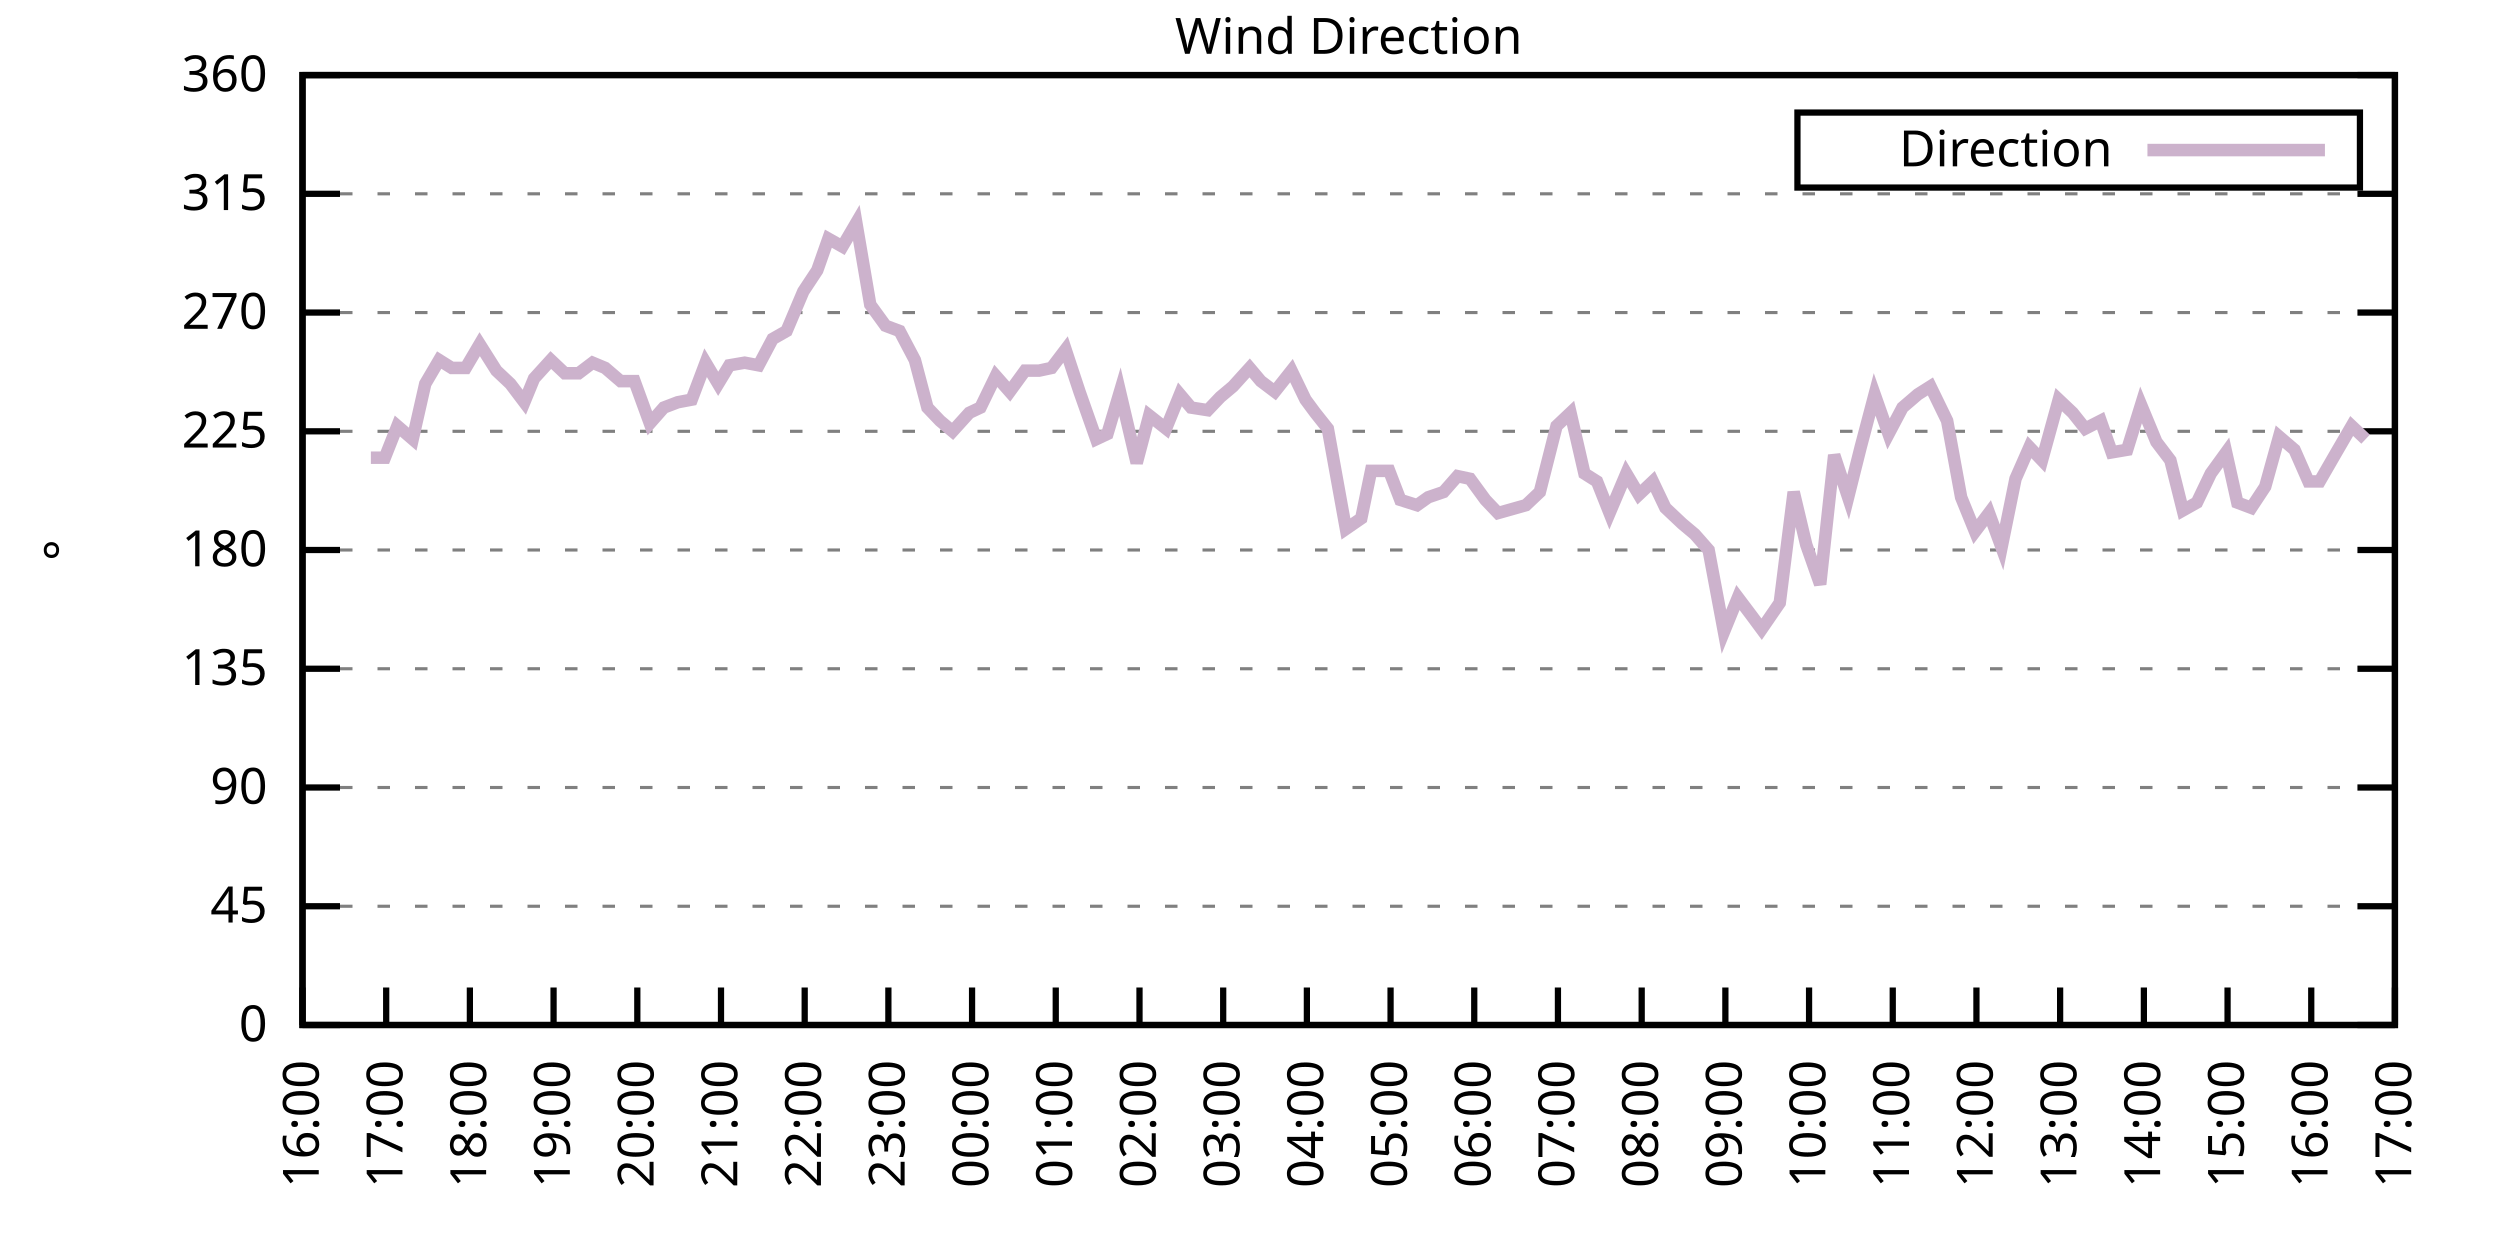
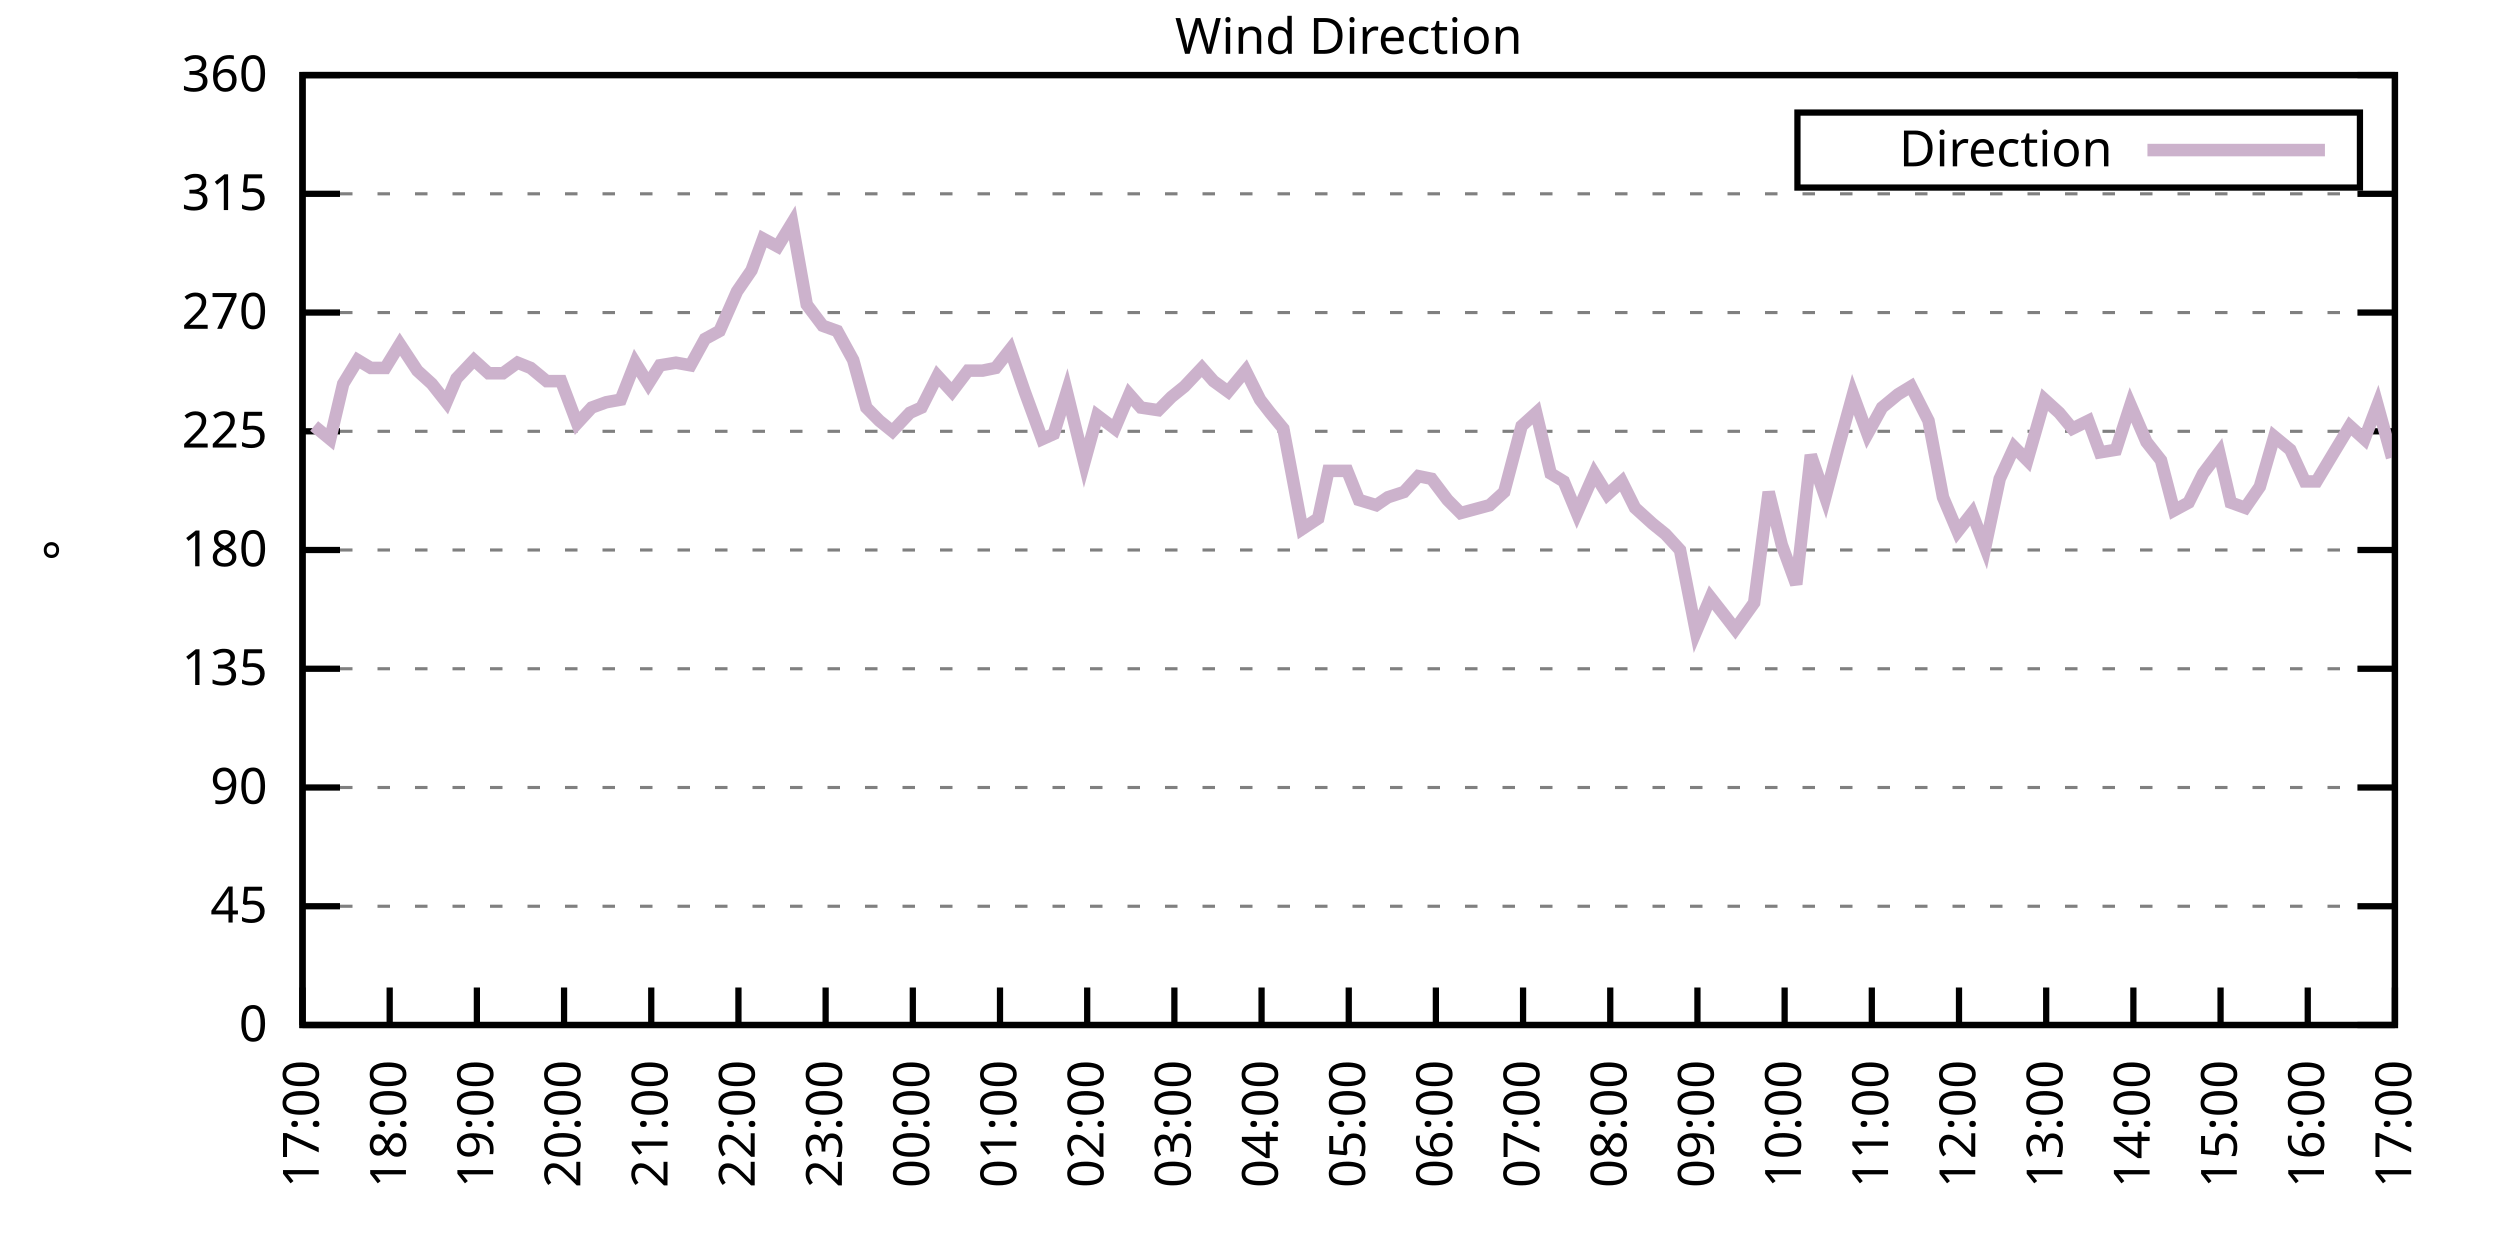
<svg xmlns="http://www.w3.org/2000/svg" xmlns:xlink="http://www.w3.org/1999/xlink" width="400" height="200" viewBox="0 0 400 200">
  <g id="gnuplot_canvas">
    <rect x="0" y="0" width="400" height="200" fill="none" />
    <defs>
      <circle id="gpDot" r="0.5" stroke-width="0.5" stroke="currentColor" />
      <path id="gpPt0" stroke-width="0.333" stroke="currentColor" d="M-1,0 h2 M0,-1 v2" />
      <path id="gpPt1" stroke-width="0.333" stroke="currentColor" d="M-1,-1 L1,1 M1,-1 L-1,1" />
      <path id="gpPt2" stroke-width="0.333" stroke="currentColor" d="M-1,0 L1,0 M0,-1 L0,1 M-1,-1 L1,1 M-1,1 L1,-1" />
      <rect id="gpPt3" stroke-width="0.333" stroke="currentColor" x="-1" y="-1" width="2" height="2" />
      <rect id="gpPt4" stroke-width="0.333" stroke="currentColor" fill="currentColor" x="-1" y="-1" width="2" height="2" />
      <circle id="gpPt5" stroke-width="0.333" stroke="currentColor" cx="0" cy="0" r="1" />
      <use xlink:href="#gpPt5" id="gpPt6" fill="currentColor" stroke="none" />
      <path id="gpPt7" stroke-width="0.333" stroke="currentColor" d="M0,-1.33 L-1.33,0.67 L1.33,0.67 z" />
      <use xlink:href="#gpPt7" id="gpPt8" fill="currentColor" stroke="none" />
      <use xlink:href="#gpPt7" id="gpPt9" stroke="currentColor" transform="rotate(180)" />
      <use xlink:href="#gpPt9" id="gpPt10" fill="currentColor" stroke="none" />
      <use xlink:href="#gpPt3" id="gpPt11" stroke="currentColor" transform="rotate(45)" />
      <use xlink:href="#gpPt11" id="gpPt12" fill="currentColor" stroke="none" />
      <path id="gpPt13" stroke-width="0.333" stroke="currentColor" d="M0,1.330 L1.265,0.411 L0.782,-1.067 L-0.782,-1.076 L-1.265,0.411 z" />
      <use xlink:href="#gpPt13" id="gpPt14" fill="currentColor" stroke="none" />
      <filter id="textbox" filterUnits="objectBoundingBox" x="0" y="0" height="1" width="1">
        <feFlood flood-color="white" flood-opacity="1" result="bgnd" />
        <feComposite in="SourceGraphic" in2="bgnd" operator="atop" />
      </filter>
      <filter id="greybox" filterUnits="objectBoundingBox" x="0" y="0" height="1" width="1">
        <feFlood flood-color="lightgrey" flood-opacity="1" result="grey" />
        <feComposite in="SourceGraphic" in2="grey" operator="atop" />
      </filter>
    </defs>
    <g fill="none" color="white" stroke="currentColor" stroke-width="1.00" stroke-linecap="butt" stroke-linejoin="miter">
</g>
    <g fill="none" color="black" stroke="currentColor" stroke-width="1.00" stroke-linecap="butt" stroke-linejoin="miter">
      <g stroke="none" shape-rendering="crispEdges">
        <polygon fill="rgb(255, 255, 255)" points="48.40,164.00 383.18,164.00 383.18,12.02 48.40,12.02 " />
      </g>
    </g>
    <g fill="none" color="black" stroke="currentColor" stroke-width="1.00" stroke-linecap="butt" stroke-linejoin="miter">
</g>
    <g fill="none" color="black" stroke="black" stroke-width="0.50" stroke-linecap="butt" stroke-linejoin="miter">
</g>
    <g fill="none" color="gray" stroke="currentColor" stroke-width="0.50" stroke-linecap="butt" stroke-linejoin="miter">
      <path stroke="gray" stroke-dasharray="2,4" class="gridline" d="M48.40,164.00 L383.19,164.00  " />
    </g>
    <g fill="none" color="gray" stroke="gray" stroke-width="1.00" stroke-linecap="butt" stroke-linejoin="miter">
</g>
    <g fill="none" color="black" stroke="currentColor" stroke-width="1.00" stroke-linecap="butt" stroke-linejoin="miter">
      <path stroke="black" d="M48.40,164.00 L54.40,164.00 M383.19,164.00 L377.19,164.00  " />
      <g transform="translate(42.80,166.60)" stroke="none" fill="black" font-family="Sans" font-size="8.00" text-anchor="end">
        <text>
          <tspan font-family="Sans"> 0</tspan>
        </text>
      </g>
    </g>
    <g fill="none" color="black" stroke="currentColor" stroke-width="1.00" stroke-linecap="butt" stroke-linejoin="miter">
</g>
    <g fill="none" color="black" stroke="black" stroke-width="0.50" stroke-linecap="butt" stroke-linejoin="miter">
</g>
    <g fill="none" color="gray" stroke="currentColor" stroke-width="0.50" stroke-linecap="butt" stroke-linejoin="miter">
      <path stroke="gray" stroke-dasharray="2,4" class="gridline" d="M48.40,145.00 L383.19,145.00  " />
    </g>
    <g fill="none" color="gray" stroke="gray" stroke-width="1.00" stroke-linecap="butt" stroke-linejoin="miter">
</g>
    <g fill="none" color="black" stroke="currentColor" stroke-width="1.00" stroke-linecap="butt" stroke-linejoin="miter">
      <path stroke="black" d="M48.40,145.00 L54.40,145.00 M383.19,145.00 L377.19,145.00  " />
      <g transform="translate(42.80,147.60)" stroke="none" fill="black" font-family="Sans" font-size="8.00" text-anchor="end">
        <text>
          <tspan font-family="Sans"> 45</tspan>
        </text>
      </g>
    </g>
    <g fill="none" color="black" stroke="currentColor" stroke-width="1.00" stroke-linecap="butt" stroke-linejoin="miter">
</g>
    <g fill="none" color="black" stroke="black" stroke-width="0.50" stroke-linecap="butt" stroke-linejoin="miter">
</g>
    <g fill="none" color="gray" stroke="currentColor" stroke-width="0.50" stroke-linecap="butt" stroke-linejoin="miter">
      <path stroke="gray" stroke-dasharray="2,4" class="gridline" d="M48.40,126.00 L383.19,126.00  " />
    </g>
    <g fill="none" color="gray" stroke="gray" stroke-width="1.00" stroke-linecap="butt" stroke-linejoin="miter">
</g>
    <g fill="none" color="black" stroke="currentColor" stroke-width="1.00" stroke-linecap="butt" stroke-linejoin="miter">
      <path stroke="black" d="M48.40,126.00 L54.40,126.00 M383.19,126.00 L377.19,126.00  " />
      <g transform="translate(42.80,128.60)" stroke="none" fill="black" font-family="Sans" font-size="8.00" text-anchor="end">
        <text>
          <tspan font-family="Sans"> 90</tspan>
        </text>
      </g>
    </g>
    <g fill="none" color="black" stroke="currentColor" stroke-width="1.00" stroke-linecap="butt" stroke-linejoin="miter">
</g>
    <g fill="none" color="black" stroke="black" stroke-width="0.50" stroke-linecap="butt" stroke-linejoin="miter">
</g>
    <g fill="none" color="gray" stroke="currentColor" stroke-width="0.50" stroke-linecap="butt" stroke-linejoin="miter">
      <path stroke="gray" stroke-dasharray="2,4" class="gridline" d="M48.40,107.00 L383.19,107.00  " />
    </g>
    <g fill="none" color="gray" stroke="gray" stroke-width="1.00" stroke-linecap="butt" stroke-linejoin="miter">
</g>
    <g fill="none" color="black" stroke="currentColor" stroke-width="1.00" stroke-linecap="butt" stroke-linejoin="miter">
      <path stroke="black" d="M48.40,107.00 L54.40,107.00 M383.19,107.00 L377.19,107.00  " />
      <g transform="translate(42.80,109.60)" stroke="none" fill="black" font-family="Sans" font-size="8.00" text-anchor="end">
        <text>
          <tspan font-family="Sans"> 135</tspan>
        </text>
      </g>
    </g>
    <g fill="none" color="black" stroke="currentColor" stroke-width="1.00" stroke-linecap="butt" stroke-linejoin="miter">
</g>
    <g fill="none" color="black" stroke="black" stroke-width="0.50" stroke-linecap="butt" stroke-linejoin="miter">
</g>
    <g fill="none" color="gray" stroke="currentColor" stroke-width="0.50" stroke-linecap="butt" stroke-linejoin="miter">
      <path stroke="gray" stroke-dasharray="2,4" class="gridline" d="M48.40,88.00 L383.19,88.00  " />
    </g>
    <g fill="none" color="gray" stroke="gray" stroke-width="1.00" stroke-linecap="butt" stroke-linejoin="miter">
</g>
    <g fill="none" color="black" stroke="currentColor" stroke-width="1.00" stroke-linecap="butt" stroke-linejoin="miter">
      <path stroke="black" d="M48.40,88.00 L54.40,88.00 M383.19,88.00 L377.19,88.00  " />
      <g transform="translate(42.80,90.60)" stroke="none" fill="black" font-family="Sans" font-size="8.00" text-anchor="end">
        <text>
          <tspan font-family="Sans"> 180</tspan>
        </text>
      </g>
    </g>
    <g fill="none" color="black" stroke="currentColor" stroke-width="1.00" stroke-linecap="butt" stroke-linejoin="miter">
</g>
    <g fill="none" color="black" stroke="black" stroke-width="0.50" stroke-linecap="butt" stroke-linejoin="miter">
</g>
    <g fill="none" color="gray" stroke="currentColor" stroke-width="0.50" stroke-linecap="butt" stroke-linejoin="miter">
      <path stroke="gray" stroke-dasharray="2,4" class="gridline" d="M48.40,69.01 L383.19,69.01  " />
    </g>
    <g fill="none" color="gray" stroke="gray" stroke-width="1.00" stroke-linecap="butt" stroke-linejoin="miter">
</g>
    <g fill="none" color="black" stroke="currentColor" stroke-width="1.00" stroke-linecap="butt" stroke-linejoin="miter">
      <path stroke="black" d="M48.40,69.01 L54.40,69.01 M383.19,69.01 L377.19,69.01  " />
      <g transform="translate(42.80,71.61)" stroke="none" fill="black" font-family="Sans" font-size="8.00" text-anchor="end">
        <text>
          <tspan font-family="Sans"> 225</tspan>
        </text>
      </g>
    </g>
    <g fill="none" color="black" stroke="currentColor" stroke-width="1.00" stroke-linecap="butt" stroke-linejoin="miter">
</g>
    <g fill="none" color="black" stroke="black" stroke-width="0.50" stroke-linecap="butt" stroke-linejoin="miter">
</g>
    <g fill="none" color="gray" stroke="currentColor" stroke-width="0.50" stroke-linecap="butt" stroke-linejoin="miter">
      <path stroke="gray" stroke-dasharray="2,4" class="gridline" d="M48.40,50.01 L383.19,50.01  " />
    </g>
    <g fill="none" color="gray" stroke="gray" stroke-width="1.00" stroke-linecap="butt" stroke-linejoin="miter">
</g>
    <g fill="none" color="black" stroke="currentColor" stroke-width="1.00" stroke-linecap="butt" stroke-linejoin="miter">
      <path stroke="black" d="M48.40,50.01 L54.40,50.01 M383.19,50.01 L377.19,50.01  " />
      <g transform="translate(42.80,52.61)" stroke="none" fill="black" font-family="Sans" font-size="8.00" text-anchor="end">
        <text>
          <tspan font-family="Sans"> 270</tspan>
        </text>
      </g>
    </g>
    <g fill="none" color="black" stroke="currentColor" stroke-width="1.00" stroke-linecap="butt" stroke-linejoin="miter">
</g>
    <g fill="none" color="black" stroke="black" stroke-width="0.50" stroke-linecap="butt" stroke-linejoin="miter">
</g>
    <g fill="none" color="gray" stroke="currentColor" stroke-width="0.50" stroke-linecap="butt" stroke-linejoin="miter">
      <path stroke="gray" stroke-dasharray="2,4" class="gridline" d="M48.40,31.01 L383.19,31.01  " />
    </g>
    <g fill="none" color="gray" stroke="gray" stroke-width="1.00" stroke-linecap="butt" stroke-linejoin="miter">
</g>
    <g fill="none" color="black" stroke="currentColor" stroke-width="1.00" stroke-linecap="butt" stroke-linejoin="miter">
      <path stroke="black" d="M48.40,31.01 L54.40,31.01 M383.19,31.01 L377.19,31.01  " />
      <g transform="translate(42.80,33.61)" stroke="none" fill="black" font-family="Sans" font-size="8.00" text-anchor="end">
        <text>
          <tspan font-family="Sans"> 315</tspan>
        </text>
      </g>
    </g>
    <g fill="none" color="black" stroke="currentColor" stroke-width="1.00" stroke-linecap="butt" stroke-linejoin="miter">
</g>
    <g fill="none" color="black" stroke="black" stroke-width="0.50" stroke-linecap="butt" stroke-linejoin="miter">
</g>
    <g fill="none" color="gray" stroke="currentColor" stroke-width="0.50" stroke-linecap="butt" stroke-linejoin="miter">
      <path stroke="gray" stroke-dasharray="2,4" class="gridline" d="M48.40,12.01 L383.19,12.01  " />
    </g>
    <g fill="none" color="gray" stroke="gray" stroke-width="1.00" stroke-linecap="butt" stroke-linejoin="miter">
</g>
    <g fill="none" color="black" stroke="currentColor" stroke-width="1.00" stroke-linecap="butt" stroke-linejoin="miter">
      <path stroke="black" d="M48.40,12.01 L54.40,12.01 M383.19,12.01 L377.19,12.01  " />
      <g transform="translate(42.80,14.61)" stroke="none" fill="black" font-family="Sans" font-size="8.00" text-anchor="end">
        <text>
          <tspan font-family="Sans"> 360</tspan>
        </text>
      </g>
    </g>
    <g fill="none" color="black" stroke="currentColor" stroke-width="1.00" stroke-linecap="butt" stroke-linejoin="miter">
      <path stroke="black" d="M48.40,164.00 L48.40,158.00  " />
      <g transform="translate(51.00,169.60) rotate(270.00)" stroke="none" fill="black" font-family="Sans" font-size="8.00" text-anchor="end">
        <text>
-           <tspan font-family="Sans">16:00</tspan>
-         </text>
-       </g>
-     </g>
-     <g fill="none" color="black" stroke="currentColor" stroke-width="1.00" stroke-linecap="butt" stroke-linejoin="miter">
-       <path stroke="black" d="M61.79,164.00 L61.79,158.00  " />
-       <g transform="translate(64.39,169.60) rotate(270.00)" stroke="none" fill="black" font-family="Sans" font-size="8.00" text-anchor="end">
-         <text>
          <tspan font-family="Sans">17:00</tspan>
        </text>
      </g>
    </g>
    <g fill="none" color="black" stroke="currentColor" stroke-width="1.00" stroke-linecap="butt" stroke-linejoin="miter">
-       <path stroke="black" d="M75.18,164.00 L75.18,158.00  " />
-       <g transform="translate(77.78,169.60) rotate(270.00)" stroke="none" fill="black" font-family="Sans" font-size="8.00" text-anchor="end">
+       <path stroke="black" d="M62.35,164.00 L62.35,158.00  " />
+       <g transform="translate(64.95,169.60) rotate(270.00)" stroke="none" fill="black" font-family="Sans" font-size="8.00" text-anchor="end">
        <text>
          <tspan font-family="Sans">18:00</tspan>
        </text>
      </g>
    </g>
    <g fill="none" color="black" stroke="currentColor" stroke-width="1.00" stroke-linecap="butt" stroke-linejoin="miter">
-       <path stroke="black" d="M88.57,164.00 L88.57,158.00  " />
-       <g transform="translate(91.17,169.60) rotate(270.00)" stroke="none" fill="black" font-family="Sans" font-size="8.00" text-anchor="end">
+       <path stroke="black" d="M76.30,164.00 L76.30,158.00  " />
+       <g transform="translate(78.90,169.60) rotate(270.00)" stroke="none" fill="black" font-family="Sans" font-size="8.00" text-anchor="end">
        <text>
          <tspan font-family="Sans">19:00</tspan>
        </text>
      </g>
    </g>
    <g fill="none" color="black" stroke="currentColor" stroke-width="1.00" stroke-linecap="butt" stroke-linejoin="miter">
-       <path stroke="black" d="M101.97,164.00 L101.97,158.00  " />
-       <g transform="translate(104.57,169.60) rotate(270.00)" stroke="none" fill="black" font-family="Sans" font-size="8.00" text-anchor="end">
+       <path stroke="black" d="M90.25,164.00 L90.25,158.00  " />
+       <g transform="translate(92.85,169.60) rotate(270.00)" stroke="none" fill="black" font-family="Sans" font-size="8.00" text-anchor="end">
        <text>
          <tspan font-family="Sans">20:00</tspan>
        </text>
      </g>
    </g>
    <g fill="none" color="black" stroke="currentColor" stroke-width="1.00" stroke-linecap="butt" stroke-linejoin="miter">
-       <path stroke="black" d="M115.36,164.00 L115.36,158.00  " />
-       <g transform="translate(117.96,169.60) rotate(270.00)" stroke="none" fill="black" font-family="Sans" font-size="8.00" text-anchor="end">
+       <path stroke="black" d="M104.20,164.00 L104.20,158.00  " />
+       <g transform="translate(106.80,169.60) rotate(270.00)" stroke="none" fill="black" font-family="Sans" font-size="8.00" text-anchor="end">
        <text>
          <tspan font-family="Sans">21:00</tspan>
        </text>
      </g>
    </g>
    <g fill="none" color="black" stroke="currentColor" stroke-width="1.00" stroke-linecap="butt" stroke-linejoin="miter">
-       <path stroke="black" d="M128.75,164.00 L128.75,158.00  " />
-       <g transform="translate(131.35,169.60) rotate(270.00)" stroke="none" fill="black" font-family="Sans" font-size="8.00" text-anchor="end">
+       <path stroke="black" d="M118.15,164.00 L118.15,158.00  " />
+       <g transform="translate(120.75,169.60) rotate(270.00)" stroke="none" fill="black" font-family="Sans" font-size="8.00" text-anchor="end">
        <text>
          <tspan font-family="Sans">22:00</tspan>
        </text>
      </g>
    </g>
    <g fill="none" color="black" stroke="currentColor" stroke-width="1.00" stroke-linecap="butt" stroke-linejoin="miter">
-       <path stroke="black" d="M142.14,164.00 L142.14,158.00  " />
-       <g transform="translate(144.74,169.60) rotate(270.00)" stroke="none" fill="black" font-family="Sans" font-size="8.00" text-anchor="end">
+       <path stroke="black" d="M132.10,164.00 L132.10,158.00  " />
+       <g transform="translate(134.70,169.60) rotate(270.00)" stroke="none" fill="black" font-family="Sans" font-size="8.00" text-anchor="end">
        <text>
          <tspan font-family="Sans">23:00</tspan>
        </text>
      </g>
    </g>
    <g fill="none" color="black" stroke="currentColor" stroke-width="1.00" stroke-linecap="butt" stroke-linejoin="miter">
-       <path stroke="black" d="M155.53,164.00 L155.53,158.00  " />
-       <g transform="translate(158.13,169.60) rotate(270.00)" stroke="none" fill="black" font-family="Sans" font-size="8.00" text-anchor="end">
+       <path stroke="black" d="M146.05,164.00 L146.05,158.00  " />
+       <g transform="translate(148.65,169.60) rotate(270.00)" stroke="none" fill="black" font-family="Sans" font-size="8.00" text-anchor="end">
        <text>
          <tspan font-family="Sans">00:00</tspan>
        </text>
      </g>
    </g>
    <g fill="none" color="black" stroke="currentColor" stroke-width="1.00" stroke-linecap="butt" stroke-linejoin="miter">
-       <path stroke="black" d="M168.92,164.00 L168.92,158.00  " />
-       <g transform="translate(171.52,169.60) rotate(270.00)" stroke="none" fill="black" font-family="Sans" font-size="8.00" text-anchor="end">
+       <path stroke="black" d="M160.00,164.00 L160.00,158.00  " />
+       <g transform="translate(162.60,169.60) rotate(270.00)" stroke="none" fill="black" font-family="Sans" font-size="8.00" text-anchor="end">
        <text>
          <tspan font-family="Sans">01:00</tspan>
        </text>
      </g>
    </g>
    <g fill="none" color="black" stroke="currentColor" stroke-width="1.00" stroke-linecap="butt" stroke-linejoin="miter">
-       <path stroke="black" d="M182.32,164.00 L182.32,158.00  " />
-       <g transform="translate(184.92,169.60) rotate(270.00)" stroke="none" fill="black" font-family="Sans" font-size="8.00" text-anchor="end">
+       <path stroke="black" d="M173.95,164.00 L173.95,158.00  " />
+       <g transform="translate(176.55,169.60) rotate(270.00)" stroke="none" fill="black" font-family="Sans" font-size="8.00" text-anchor="end">
        <text>
          <tspan font-family="Sans">02:00</tspan>
        </text>
      </g>
    </g>
    <g fill="none" color="black" stroke="currentColor" stroke-width="1.00" stroke-linecap="butt" stroke-linejoin="miter">
-       <path stroke="black" d="M195.71,164.00 L195.71,158.00  " />
-       <g transform="translate(198.31,169.60) rotate(270.00)" stroke="none" fill="black" font-family="Sans" font-size="8.00" text-anchor="end">
+       <path stroke="black" d="M187.90,164.00 L187.90,158.00  " />
+       <g transform="translate(190.50,169.60) rotate(270.00)" stroke="none" fill="black" font-family="Sans" font-size="8.00" text-anchor="end">
        <text>
          <tspan font-family="Sans">03:00</tspan>
        </text>
      </g>
    </g>
    <g fill="none" color="black" stroke="currentColor" stroke-width="1.00" stroke-linecap="butt" stroke-linejoin="miter">
-       <path stroke="black" d="M209.10,164.00 L209.10,158.00  " />
-       <g transform="translate(211.70,169.60) rotate(270.00)" stroke="none" fill="black" font-family="Sans" font-size="8.00" text-anchor="end">
+       <path stroke="black" d="M201.85,164.00 L201.85,158.00  " />
+       <g transform="translate(204.45,169.60) rotate(270.00)" stroke="none" fill="black" font-family="Sans" font-size="8.00" text-anchor="end">
        <text>
          <tspan font-family="Sans">04:00</tspan>
        </text>
      </g>
    </g>
    <g fill="none" color="black" stroke="currentColor" stroke-width="1.00" stroke-linecap="butt" stroke-linejoin="miter">
-       <path stroke="black" d="M222.49,164.00 L222.49,158.00  " />
-       <g transform="translate(225.09,169.60) rotate(270.00)" stroke="none" fill="black" font-family="Sans" font-size="8.00" text-anchor="end">
+       <path stroke="black" d="M215.80,164.00 L215.80,158.00  " />
+       <g transform="translate(218.40,169.60) rotate(270.00)" stroke="none" fill="black" font-family="Sans" font-size="8.00" text-anchor="end">
        <text>
          <tspan font-family="Sans">05:00</tspan>
        </text>
      </g>
    </g>
    <g fill="none" color="black" stroke="currentColor" stroke-width="1.00" stroke-linecap="butt" stroke-linejoin="miter">
-       <path stroke="black" d="M235.88,164.00 L235.88,158.00  " />
-       <g transform="translate(238.48,169.60) rotate(270.00)" stroke="none" fill="black" font-family="Sans" font-size="8.00" text-anchor="end">
+       <path stroke="black" d="M229.74,164.00 L229.74,158.00  " />
+       <g transform="translate(232.34,169.60) rotate(270.00)" stroke="none" fill="black" font-family="Sans" font-size="8.00" text-anchor="end">
        <text>
          <tspan font-family="Sans">06:00</tspan>
        </text>
      </g>
    </g>
    <g fill="none" color="black" stroke="currentColor" stroke-width="1.00" stroke-linecap="butt" stroke-linejoin="miter">
-       <path stroke="black" d="M249.27,164.00 L249.27,158.00  " />
-       <g transform="translate(251.87,169.60) rotate(270.00)" stroke="none" fill="black" font-family="Sans" font-size="8.00" text-anchor="end">
+       <path stroke="black" d="M243.69,164.00 L243.69,158.00  " />
+       <g transform="translate(246.29,169.60) rotate(270.00)" stroke="none" fill="black" font-family="Sans" font-size="8.00" text-anchor="end">
        <text>
          <tspan font-family="Sans">07:00</tspan>
        </text>
      </g>
    </g>
    <g fill="none" color="black" stroke="currentColor" stroke-width="1.00" stroke-linecap="butt" stroke-linejoin="miter">
-       <path stroke="black" d="M262.67,164.00 L262.67,158.00  " />
-       <g transform="translate(265.27,169.60) rotate(270.00)" stroke="none" fill="black" font-family="Sans" font-size="8.00" text-anchor="end">
+       <path stroke="black" d="M257.64,164.00 L257.64,158.00  " />
+       <g transform="translate(260.24,169.60) rotate(270.00)" stroke="none" fill="black" font-family="Sans" font-size="8.00" text-anchor="end">
        <text>
          <tspan font-family="Sans">08:00</tspan>
        </text>
      </g>
    </g>
    <g fill="none" color="black" stroke="currentColor" stroke-width="1.00" stroke-linecap="butt" stroke-linejoin="miter">
-       <path stroke="black" d="M276.06,164.00 L276.06,158.00  " />
-       <g transform="translate(278.66,169.60) rotate(270.00)" stroke="none" fill="black" font-family="Sans" font-size="8.00" text-anchor="end">
+       <path stroke="black" d="M271.59,164.00 L271.59,158.00  " />
+       <g transform="translate(274.19,169.60) rotate(270.00)" stroke="none" fill="black" font-family="Sans" font-size="8.00" text-anchor="end">
        <text>
          <tspan font-family="Sans">09:00</tspan>
        </text>
      </g>
    </g>
    <g fill="none" color="black" stroke="currentColor" stroke-width="1.00" stroke-linecap="butt" stroke-linejoin="miter">
-       <path stroke="black" d="M289.45,164.00 L289.45,158.00  " />
-       <g transform="translate(292.05,169.60) rotate(270.00)" stroke="none" fill="black" font-family="Sans" font-size="8.00" text-anchor="end">
+       <path stroke="black" d="M285.54,164.00 L285.54,158.00  " />
+       <g transform="translate(288.14,169.60) rotate(270.00)" stroke="none" fill="black" font-family="Sans" font-size="8.00" text-anchor="end">
        <text>
          <tspan font-family="Sans">10:00</tspan>
        </text>
      </g>
    </g>
    <g fill="none" color="black" stroke="currentColor" stroke-width="1.00" stroke-linecap="butt" stroke-linejoin="miter">
-       <path stroke="black" d="M302.84,164.00 L302.84,158.00  " />
-       <g transform="translate(305.44,169.60) rotate(270.00)" stroke="none" fill="black" font-family="Sans" font-size="8.00" text-anchor="end">
+       <path stroke="black" d="M299.49,164.00 L299.49,158.00  " />
+       <g transform="translate(302.09,169.60) rotate(270.00)" stroke="none" fill="black" font-family="Sans" font-size="8.00" text-anchor="end">
        <text>
          <tspan font-family="Sans">11:00</tspan>
        </text>
      </g>
    </g>
    <g fill="none" color="black" stroke="currentColor" stroke-width="1.00" stroke-linecap="butt" stroke-linejoin="miter">
-       <path stroke="black" d="M316.23,164.00 L316.23,158.00  " />
-       <g transform="translate(318.83,169.60) rotate(270.00)" stroke="none" fill="black" font-family="Sans" font-size="8.00" text-anchor="end">
+       <path stroke="black" d="M313.44,164.00 L313.44,158.00  " />
+       <g transform="translate(316.04,169.60) rotate(270.00)" stroke="none" fill="black" font-family="Sans" font-size="8.00" text-anchor="end">
        <text>
          <tspan font-family="Sans">12:00</tspan>
        </text>
      </g>
    </g>
    <g fill="none" color="black" stroke="currentColor" stroke-width="1.00" stroke-linecap="butt" stroke-linejoin="miter">
-       <path stroke="black" d="M329.62,164.00 L329.62,158.00  " />
-       <g transform="translate(332.22,169.60) rotate(270.00)" stroke="none" fill="black" font-family="Sans" font-size="8.00" text-anchor="end">
+       <path stroke="black" d="M327.39,164.00 L327.39,158.00  " />
+       <g transform="translate(329.99,169.60) rotate(270.00)" stroke="none" fill="black" font-family="Sans" font-size="8.00" text-anchor="end">
        <text>
          <tspan font-family="Sans">13:00</tspan>
        </text>
      </g>
    </g>
    <g fill="none" color="black" stroke="currentColor" stroke-width="1.00" stroke-linecap="butt" stroke-linejoin="miter">
-       <path stroke="black" d="M343.02,164.00 L343.02,158.00  " />
-       <g transform="translate(345.62,169.60) rotate(270.00)" stroke="none" fill="black" font-family="Sans" font-size="8.00" text-anchor="end">
+       <path stroke="black" d="M341.34,164.00 L341.34,158.00  " />
+       <g transform="translate(343.94,169.60) rotate(270.00)" stroke="none" fill="black" font-family="Sans" font-size="8.00" text-anchor="end">
        <text>
          <tspan font-family="Sans">14:00</tspan>
        </text>
      </g>
    </g>
    <g fill="none" color="black" stroke="currentColor" stroke-width="1.00" stroke-linecap="butt" stroke-linejoin="miter">
-       <path stroke="black" d="M356.41,164.00 L356.41,158.00  " />
-       <g transform="translate(359.01,169.60) rotate(270.00)" stroke="none" fill="black" font-family="Sans" font-size="8.00" text-anchor="end">
+       <path stroke="black" d="M355.29,164.00 L355.29,158.00  " />
+       <g transform="translate(357.89,169.60) rotate(270.00)" stroke="none" fill="black" font-family="Sans" font-size="8.00" text-anchor="end">
        <text>
          <tspan font-family="Sans">15:00</tspan>
        </text>
      </g>
    </g>
    <g fill="none" color="black" stroke="currentColor" stroke-width="1.00" stroke-linecap="butt" stroke-linejoin="miter">
-       <path stroke="black" d="M369.80,164.00 L369.80,158.00  " />
-       <g transform="translate(372.40,169.60) rotate(270.00)" stroke="none" fill="black" font-family="Sans" font-size="8.00" text-anchor="end">
+       <path stroke="black" d="M369.24,164.00 L369.24,158.00  " />
+       <g transform="translate(371.84,169.60) rotate(270.00)" stroke="none" fill="black" font-family="Sans" font-size="8.00" text-anchor="end">
        <text>
          <tspan font-family="Sans">16:00</tspan>
        </text>
      </g>
    </g>
    <g fill="none" color="black" stroke="currentColor" stroke-width="1.00" stroke-linecap="butt" stroke-linejoin="miter">
      <path stroke="black" d="M383.19,164.00 L383.19,158.00  " />
      <g transform="translate(385.79,169.60) rotate(270.00)" stroke="none" fill="black" font-family="Sans" font-size="8.00" text-anchor="end">
        <text>
          <tspan font-family="Sans">17:00</tspan>
        </text>
      </g>
    </g>
    <g fill="none" color="black" stroke="currentColor" stroke-width="1.00" stroke-linecap="butt" stroke-linejoin="miter">
</g>
    <g fill="none" color="black" stroke="currentColor" stroke-width="1.00" stroke-linecap="butt" stroke-linejoin="miter">
      <path stroke="black" d="M48.40,12.01 L48.40,164.00 L383.19,164.00 L383.19,12.01 L48.40,12.01 Z  " />
    </g>
    <g fill="none" color="black" stroke="currentColor" stroke-width="1.00" stroke-linecap="butt" stroke-linejoin="miter">
</g>
    <g fill="none" color="black" stroke="currentColor" stroke-width="1.00" stroke-linecap="butt" stroke-linejoin="miter">
      <path stroke="black" d="M287.59,30.01 L287.59,18.01 L377.59,18.01 L377.59,30.01 L287.59,30.01 Z  " />
    </g>
    <g id="Wind_direction_plot_1">
      <g fill="none" color="white" stroke="black" stroke-width="2.00" stroke-linecap="butt" stroke-linejoin="miter">
</g>
      <g fill="none" color="black" stroke="currentColor" stroke-width="2.00" stroke-linecap="butt" stroke-linejoin="miter">
        <g transform="translate(337.99,26.61)" stroke="none" fill="black" font-family="Sans" font-size="8.00" text-anchor="end">
          <text>
            <tspan font-family="Sans">Direction</tspan>
          </text>
        </g>
      </g>
      <g fill="none" color="black" stroke="currentColor" stroke-width="2.00" stroke-linecap="butt" stroke-linejoin="miter">
-         <path stroke="rgb(204, 178, 204)" d="M343.59,24.01 L371.99,24.01 M59.34,73.23 L61.57,73.23 L63.58,68.16 L66.03,70.27 L68.04,61.41 L70.27,57.61   L72.28,58.87 L74.51,58.87 L76.75,55.07 L79.42,59.30 L81.66,61.41 L83.89,64.36 L85.45,60.56 L88.13,57.61   L90.36,59.72 L92.59,59.72 L94.82,58.03 L96.83,58.87 L99.29,60.98 L101.52,60.98 L103.98,67.74 L106.21,65.21   L108.44,64.36 L110.67,63.94 L112.90,58.03 L114.91,61.41 L116.70,58.45 L119.15,58.03 L121.38,58.45 L123.62,54.23   L125.85,52.96 L128.53,46.63 L130.76,43.25 L132.54,38.19 L134.78,39.45 L137.01,35.65 L139.24,48.74 L141.69,52.12   L143.93,52.96 L146.38,57.61 L148.39,65.21 L150.40,67.32 L152.41,69.01 L155.09,66.05 L156.87,65.21 L159.33,60.14   L161.56,62.67 L164.01,59.30 L166.25,59.30 L168.25,58.87 L170.49,55.92 L172.72,62.67 L175.40,70.27 L177.18,69.43   L179.19,62.67 L181.87,74.07 L183.88,66.47 L186.56,68.58 L188.79,63.10 L190.57,65.21 L193.25,65.63 L195.26,63.52   L197.27,61.83 L199.95,58.87 L201.73,60.98 L203.97,62.67 L206.64,59.30 L208.88,63.94 L210.44,66.05 L212.45,68.58   L215.35,84.63 L217.80,82.94 L219.37,75.34 L222.27,75.34 L224.05,79.98 L226.73,80.83 L228.52,79.56 L230.97,78.72   L233.20,76.18 L235.21,76.61 L237.67,79.98 L239.68,82.09 L244.14,80.83 L246.37,78.72 L249.05,68.16 L251.28,66.05   L253.51,75.76 L255.52,77.03 L257.53,82.09 L260.21,75.76 L262.22,79.14 L264.45,77.03 L266.46,81.25 L269.14,83.78   L271.15,85.47 L273.38,88.00 L275.83,101.09 L278.07,95.60 L280.30,98.56 L281.86,100.67 L284.76,96.45 L286.99,78.72   L289.00,87.16 L291.23,93.49 L293.47,72.81 L295.70,79.56 L297.71,71.54 L299.94,63.10 L302.17,69.43 L304.40,65.21   L306.86,63.10 L308.87,61.83 L311.54,67.32 L313.78,79.56 L316.01,85.05 L318.24,82.09 L320.25,87.58 L322.48,76.61   L324.71,71.54 L326.72,73.65 L329.40,63.94 L331.63,66.05 L333.64,68.58 L336.10,67.32 L337.88,72.38 L340.34,71.96   L342.57,64.78 L345.02,70.70 L347.26,73.65 L349.26,81.67 L351.50,80.41 L353.73,75.76 L356.18,72.38 L357.97,80.41   L360.20,81.25 L362.43,77.87 L364.66,69.85 L367.12,71.96 L369.35,77.03 L371.14,77.03 L373.82,72.38 L376.27,68.16   L378.50,70.27  " />
+         <path stroke="rgb(204, 178, 204)" d="M343.59,24.01 L371.99,24.01 M50.26,68.16 L52.82,70.27 L54.91,61.41 L57.23,57.61 L59.33,58.87 L61.65,58.87   L63.98,55.07 L66.77,59.30 L69.09,61.41 L71.42,64.36 L73.04,60.56 L75.83,57.61 L78.16,59.72 L80.48,59.72   L82.81,58.03 L84.90,58.87 L87.46,60.98 L89.78,60.98 L92.34,67.74 L94.67,65.21 L96.99,64.36 L99.32,63.94   L101.64,58.03 L103.73,61.41 L105.59,58.45 L108.15,58.03 L110.48,58.45 L112.80,54.23 L115.13,52.96 L117.92,46.63   L120.24,43.25 L122.10,38.19 L124.43,39.45 L126.75,35.65 L129.08,48.74 L131.63,52.12 L133.96,52.96 L136.51,57.61   L138.61,65.21 L140.70,67.32 L142.79,69.01 L145.58,66.05 L147.44,65.21 L150.00,60.14 L152.32,62.67 L154.88,59.30   L157.21,59.30 L159.30,58.87 L161.62,55.92 L163.95,62.67 L166.74,70.27 L168.60,69.43 L170.69,62.67 L173.48,74.07   L175.57,66.47 L178.36,68.58 L180.69,63.10 L182.55,65.21 L185.34,65.63 L187.43,63.52 L189.52,61.83 L192.31,58.87   L194.17,60.98 L196.50,62.67 L199.29,59.30 L201.61,63.94 L203.24,66.05 L205.33,68.58 L208.36,84.63 L210.91,82.94   L212.54,75.34 L215.56,75.34 L217.42,79.98 L220.21,80.83 L222.07,79.56 L224.63,78.72 L226.95,76.18 L229.05,76.61   L231.60,79.98 L233.70,82.09 L238.35,80.83 L240.67,78.72 L243.46,68.16 L245.79,66.05 L248.11,75.76 L250.20,77.03   L252.30,82.09 L255.09,75.76 L257.18,79.14 L259.50,77.03 L261.60,81.25 L264.39,83.78 L266.48,85.47 L268.80,88.00   L271.36,101.09 L273.69,95.60 L276.01,98.56 L277.64,100.67 L280.66,96.45 L282.99,78.72 L285.08,87.16 L287.40,93.49   L289.73,72.81 L292.05,79.56 L294.15,71.54 L296.47,63.10 L298.80,69.43 L301.12,65.21 L303.68,63.10 L305.77,61.83   L308.56,67.32 L310.88,79.56 L313.21,85.05 L315.53,82.09 L317.63,87.58 L319.95,76.61 L322.28,71.54 L324.37,73.65   L327.16,63.94 L329.48,66.05 L331.58,68.58 L334.13,67.32 L335.99,72.38 L338.55,71.96 L340.88,64.78 L343.43,70.70   L345.76,73.65 L347.85,81.67 L350.18,80.41 L352.50,75.76 L355.06,72.38 L356.92,80.41 L359.24,81.25 L361.57,77.87   L363.89,69.85 L366.45,71.96 L368.78,77.03 L370.64,77.03 L373.43,72.38 L375.98,68.16 L378.31,70.27 L380.40,64.78   L382.73,73.23  " />
      </g>
    </g>
    <g fill="none" color="black" stroke="currentColor" stroke-width="2.00" stroke-linecap="butt" stroke-linejoin="miter">
</g>
    <g fill="none" color="black" stroke="black" stroke-width="1.00" stroke-linecap="butt" stroke-linejoin="miter">
</g>
    <g fill="none" color="black" stroke="currentColor" stroke-width="1.00" stroke-linecap="butt" stroke-linejoin="miter">
      <path stroke="black" d="M48.40,12.01 L48.40,164.00 L383.19,164.00 L383.19,12.01 L48.40,12.01 Z  " />
      <g transform="translate(12.80,88.01) rotate(270.00)" stroke="none" fill="black" font-family="Sans" font-size="8.00" text-anchor="middle">
        <text>
          <tspan font-family="Sans">°</tspan>
        </text>
      </g>
    </g>
    <g fill="none" color="black" stroke="currentColor" stroke-width="1.00" stroke-linecap="butt" stroke-linejoin="miter">
</g>
    <g fill="none" color="black" stroke="currentColor" stroke-width="1.00" stroke-linecap="butt" stroke-linejoin="miter">
      <g transform="translate(215.79,8.61)" stroke="none" fill="black" font-family="Sans" font-size="8.00" text-anchor="middle">
        <text>
          <tspan font-family="Sans">Wind Direction</tspan>
        </text>
      </g>
    </g>
    <g fill="none" color="black" stroke="currentColor" stroke-width="1.00" stroke-linecap="butt" stroke-linejoin="miter">
</g>
  </g>
</svg>
